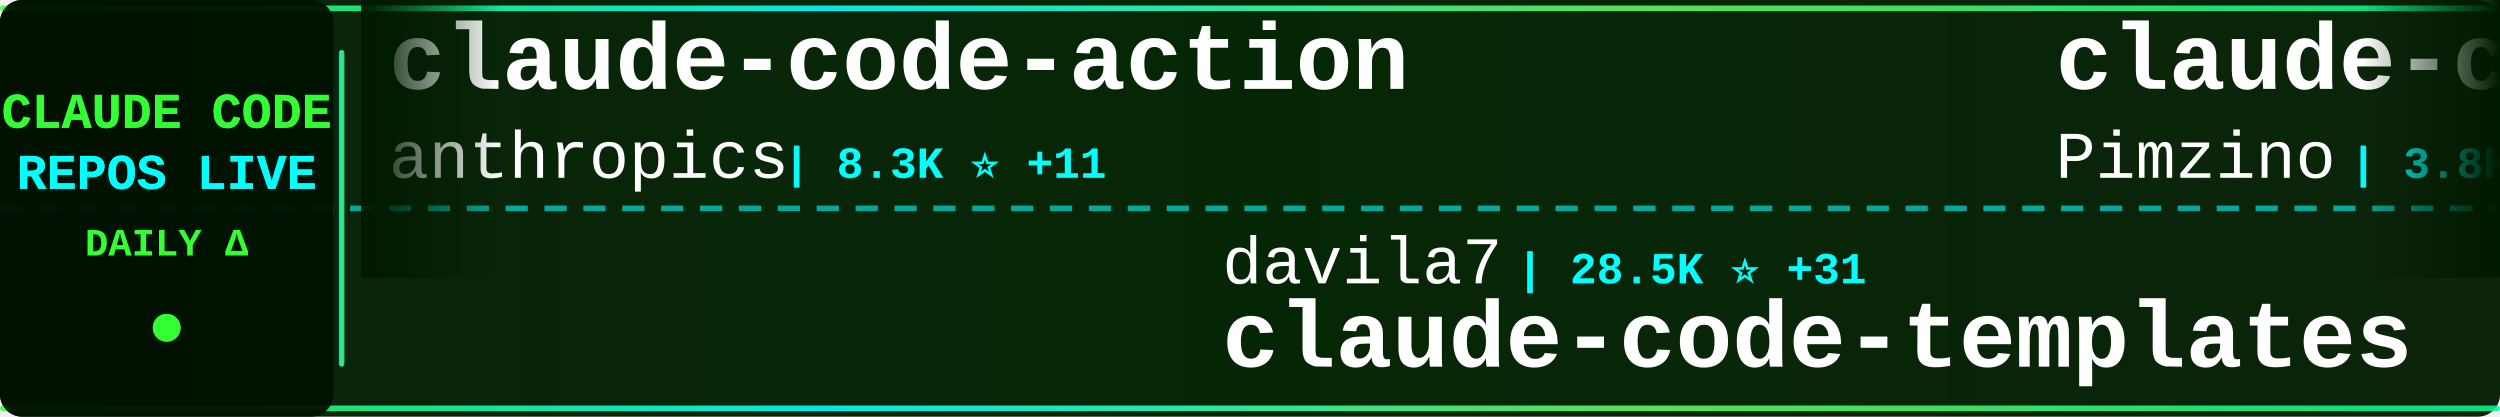
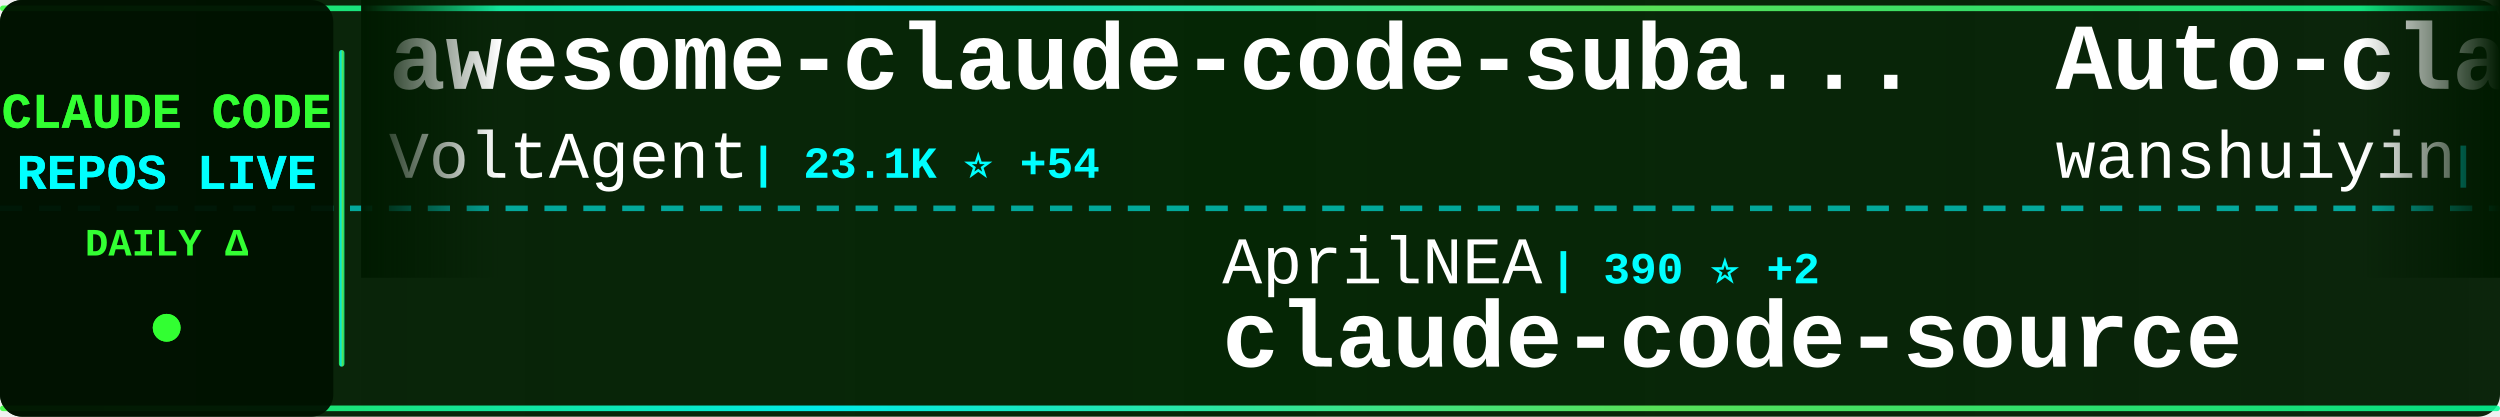
<svg xmlns="http://www.w3.org/2000/svg" width="900" height="150">
  <defs>
    <linearGradient id="tickerBg" x1="0%" y1="0%" x2="100%" y2="0%">
      <stop offset="0%" style="stop-color:#001a00;stop-opacity:0.95" />
      <stop offset="50%" style="stop-color:#002200;stop-opacity:0.98" />
      <stop offset="100%" style="stop-color:#001a00;stop-opacity:0.95" />
    </linearGradient>
    <linearGradient id="borderGrad" x1="0%" y1="0%" x2="100%" y2="0%">
      <stop offset="0%" style="stop-color:#33ff33;stop-opacity:0.85">
        <animate attributeName="stop-opacity" values="0.85;1;0.85" dur="2s" repeatCount="indefinite" />
      </stop>
      <stop offset="33%" style="stop-color:#00ffff;stop-opacity:0.9">
        <animate attributeName="stop-opacity" values="0.9;1;0.9" dur="2.2s" repeatCount="indefinite" />
      </stop>
      <stop offset="66%" style="stop-color:#66ff66;stop-opacity:0.85">
        <animate attributeName="stop-opacity" values="0.85;1;0.85" dur="1.8s" repeatCount="indefinite" />
      </stop>
      <stop offset="100%" style="stop-color:#00ff99;stop-opacity:0.85">
        <animate attributeName="stop-opacity" values="0.85;1;0.85" dur="2s" repeatCount="indefinite" />
      </stop>
    </linearGradient>
    <filter id="textGlow">
      <feGaussianBlur stdDeviation="0.1" result="coloredBlur" />
      <feMerge>
        <feMergeNode in="coloredBlur" />
        <feMergeNode in="SourceGraphic" />
      </feMerge>
    </filter>
    <filter id="metricGlow">
      <feGaussianBlur stdDeviation="0.2" result="coloredBlur" />
      <feMerge>
        <feMergeNode in="coloredBlur" />
        <feMergeNode in="SourceGraphic" />
      </feMerge>
    </filter>
    <linearGradient id="leftFade" x1="0%" y1="0%" x2="100%" y2="0%">
      <stop offset="0%" style="stop-color:#001a00;stop-opacity:1" />
      <stop offset="100%" style="stop-color:#001a00;stop-opacity:0" />
    </linearGradient>
    <linearGradient id="rightFade" x1="0%" y1="0%" x2="100%" y2="0%">
      <stop offset="0%" style="stop-color:#001a00;stop-opacity:0" />
      <stop offset="100%" style="stop-color:#001a00;stop-opacity:1" />
    </linearGradient>
  </defs>
  <rect width="900" height="150" fill="url(#tickerBg)" rx="8" />
  <rect x="0" y="2" width="900" height="2" fill="url(#borderGrad)" rx="1" />
  <rect x="0" y="146" width="900" height="2" fill="url(#borderGrad)" rx="1" />
  <line x1="0" y1="75" x2="900" y2="75" stroke="#00ffff" stroke-width="2" stroke-dasharray="8 6" opacity="0.6" />
  <rect x="0" y="0" width="120" height="150" fill="#001100" opacity="0.95" rx="8" />
  <text x="60" y="46" font-family="'Courier New', monospace" font-size="18" font-weight="bold" fill="#33ff33" text-anchor="middle" filter="url(#textGlow)">
    CLAUDE CODE
  </text>
  <text x="60" y="68" font-family="'Courier New', monospace" font-size="18" font-weight="bold" fill="#00ffff" text-anchor="middle" filter="url(#textGlow)">
    REPOS LIVE
  </text>
  <text x="60" y="92" font-family="'Courier New', monospace" font-size="14" font-weight="bold" fill="#33ff33" text-anchor="middle">
    DAILY Δ
  </text>
  <circle cx="60" cy="118" r="5" fill="#33ff33" filter="url(#metricGlow)">
    <animate attributeName="r" values="4;6;4" dur="1.5s" repeatCount="indefinite" />
    <animate attributeName="opacity" values="0.6;1;0.6" dur="1.5s" repeatCount="indefinite" />
  </circle>
  <rect x="122" y="18" width="2" height="114" fill="url(#borderGrad)" rx="1" />
  <clipPath id="tickerClip">
    <rect x="130" y="0" width="770" height="150" />
  </clipPath>
  <g clip-path="url(#tickerClip)">
    <g id="tickerItems">
      <animateTransform attributeName="transform" attributeType="XML" type="translate" from="0 0" to="-3000 0" dur="54s" repeatCount="indefinite" />
      <g transform="translate(0, 0)">
-         <text x="140" y="32" font-family="'Courier New', monospace" font-size="34" font-weight="bold" fill="#ffffff">claude-code-action</text>
-         <text x="140" y="64" font-family="'Courier New', monospace" font-size="24" font-weight="normal" fill="#ffffff" opacity="1.0">anthropics</text>
-         <text x="282" y="64" font-family="'Courier New', monospace" font-size="16" font-weight="bold" fill="#00ffff"> | 8.3K ⭐ +11</text>
+         <text x="140" y="32" font-family="'Courier New', monospace" font-size="34" font-weight="bold" fill="#ffffff">awesome-claude-code-suba...</text>
+         <text x="140" y="64" font-family="'Courier New', monospace" font-size="24" font-weight="normal" fill="#ffffff" opacity="1.0">VoltAgent</text>
+         <text x="270" y="64" font-family="'Courier New', monospace" font-size="16" font-weight="bold" fill="#00ffff"> | 23.1K ⭐ +54</text>
      </g>
      <g transform="translate(300, 0)">
-         <text x="140" y="102" font-family="'Courier New', monospace" font-size="24" font-weight="normal" fill="#ffffff" opacity="1.0">davila7</text>
-         <text x="246" y="102" font-family="'Courier New', monospace" font-size="16" font-weight="bold" fill="#00ffff"> | 28.5K ⭐ +31</text>
-         <text x="140" y="132" font-family="'Courier New', monospace" font-size="34" font-weight="bold" fill="#ffffff">claude-code-templates</text>
+         <text x="140" y="102" font-family="'Courier New', monospace" font-size="24" font-weight="normal" fill="#ffffff" opacity="1.0">AprilNEA</text>
+         <text x="258" y="102" font-family="'Courier New', monospace" font-size="16" font-weight="bold" fill="#00ffff"> | 390 ⭐ +2</text>
+         <text x="140" y="132" font-family="'Courier New', monospace" font-size="34" font-weight="bold" fill="#ffffff">claude-code-source</text>
      </g>
      <g transform="translate(600, 0)">
-         <text x="140" y="32" font-family="'Courier New', monospace" font-size="34" font-weight="bold" fill="#ffffff">claude-code-spec-workflo...</text>
-         <text x="140" y="64" font-family="'Courier New', monospace" font-size="24" font-weight="normal" fill="#ffffff" opacity="1.0">Pimzino</text>
-         <text x="246" y="64" font-family="'Courier New', monospace" font-size="16" font-weight="bold" fill="#00ffff"> | 3.8K ⭐ +2</text>
+         <text x="140" y="32" font-family="'Courier New', monospace" font-size="34" font-weight="bold" fill="#ffffff">Auto-claude-code-researc...</text>
+         <text x="140" y="64" font-family="'Courier New', monospace" font-size="24" font-weight="normal" fill="#ffffff" opacity="1.0">wanshuiyin</text>
+         <text x="282" y="64" font-family="'Courier New', monospace" font-size="16" font-weight="bold" fill="#00ffff"> | 13.2K ⭐ +60</text>
      </g>
      <g transform="translate(900, 0)">
-         <text x="140" y="102" font-family="'Courier New', monospace" font-size="24" font-weight="normal" fill="#ffffff" opacity="1.0">fuergaosi233</text>
-         <text x="306" y="102" font-family="'Courier New', monospace" font-size="16" font-weight="bold" fill="#00ffff"> | 2.7K ⭐ +1</text>
+         <text x="140" y="102" font-family="'Courier New', monospace" font-size="24" font-weight="normal" fill="#ffffff" opacity="1.0">luyao618</text>
+         <text x="258" y="102" font-family="'Courier New', monospace" font-size="16" font-weight="bold" fill="#00ffff"> | 1.6K ⭐ +1</text>
+         <text x="140" y="132" font-family="'Courier New', monospace" font-size="34" font-weight="bold" fill="#ffffff">Claude-Code-Source-Study</text>
+       </g>
+       <g transform="translate(1200, 0)">
+         <text x="140" y="32" font-family="'Courier New', monospace" font-size="34" font-weight="bold" fill="#ffffff">Claude-Code</text>
+         <text x="140" y="64" font-family="'Courier New', monospace" font-size="24" font-weight="normal" fill="#ffffff" opacity="1.0">KPR111</text>
+         <text x="234" y="64" font-family="'Courier New', monospace" font-size="16" font-weight="bold" fill="#00ffff"> | 18 ⭐</text>
+       </g>
+       <g transform="translate(1500, 0)">
+         <text x="140" y="102" font-family="'Courier New', monospace" font-size="24" font-weight="normal" fill="#ffffff" opacity="1.0">Yeachan-Heo</text>
+         <text x="294" y="102" font-family="'Courier New', monospace" font-size="16" font-weight="bold" fill="#00ffff"> | 37.6K ⭐ +52</text>
+         <text x="140" y="132" font-family="'Courier New', monospace" font-size="34" font-weight="bold" fill="#ffffff">oh-my-claudecode</text>
+       </g>
+       <g transform="translate(1800, 0)">
+         <text x="140" y="32" font-family="'Courier New', monospace" font-size="34" font-weight="bold" fill="#ffffff">claude-code-rev</text>
+         <text x="140" y="64" font-family="'Courier New', monospace" font-size="24" font-weight="normal" fill="#ffffff" opacity="1.0">oboard</text>
+         <text x="234" y="64" font-family="'Courier New', monospace" font-size="16" font-weight="bold" fill="#00ffff"> | 3.2K ⭐</text>
+       </g>
+       <g transform="translate(2100, 0)">
+         <text x="140" y="102" font-family="'Courier New', monospace" font-size="24" font-weight="normal" fill="#ffffff" opacity="1.0">1rgs</text>
+         <text x="210" y="102" font-family="'Courier New', monospace" font-size="16" font-weight="bold" fill="#00ffff"> | 3.7K ⭐ +3</text>
        <text x="140" y="132" font-family="'Courier New', monospace" font-size="34" font-weight="bold" fill="#ffffff">claude-code-proxy</text>
      </g>
-       <g transform="translate(1200, 0)">
-         <text x="140" y="32" font-family="'Courier New', monospace" font-size="34" font-weight="bold" fill="#ffffff">claude-code-source</text>
-         <text x="140" y="64" font-family="'Courier New', monospace" font-size="24" font-weight="normal" fill="#ffffff" opacity="1.0">JrCx7scC</text>
-         <text x="258" y="64" font-family="'Courier New', monospace" font-size="16" font-weight="bold" fill="#00ffff"> | 371 ⭐</text>
+       <g transform="translate(2400, 0)">
+         <text x="140" y="32" font-family="'Courier New', monospace" font-size="34" font-weight="bold" fill="#ffffff">claude-code-hub</text>
+         <text x="140" y="64" font-family="'Courier New', monospace" font-size="24" font-weight="normal" fill="#ffffff" opacity="1.0">ding113</text>
+         <text x="246" y="64" font-family="'Courier New', monospace" font-size="16" font-weight="bold" fill="#00ffff"> | 3.2K ⭐ +6</text>
      </g>
-       <g transform="translate(1500, 0)">
-         <text x="140" y="102" font-family="'Courier New', monospace" font-size="24" font-weight="normal" fill="#ffffff" opacity="1.0">affaan-m</text>
-         <text x="258" y="102" font-family="'Courier New', monospace" font-size="16" font-weight="bold" fill="#00ffff"> | 227.5K ⭐ +405</text>
-         <text x="140" y="132" font-family="'Courier New', monospace" font-size="34" font-weight="bold" fill="#ffffff">ECC</text>
+       <g transform="translate(2700, 0)">
+         <text x="140" y="102" font-family="'Courier New', monospace" font-size="24" font-weight="normal" fill="#ffffff" opacity="1.0">kodu-ai</text>
+         <text x="246" y="102" font-family="'Courier New', monospace" font-size="16" font-weight="bold" fill="#00ffff"> | 5.3K ⭐</text>
+         <text x="140" y="132" font-family="'Courier New', monospace" font-size="34" font-weight="bold" fill="#ffffff">claude-coder</text>
      </g>
-       <g transform="translate(1800, 0)">
-         <text x="140" y="32" font-family="'Courier New', monospace" font-size="34" font-weight="bold" fill="#ffffff">claude-code-video-toolki...</text>
-         <text x="140" y="64" font-family="'Courier New', monospace" font-size="24" font-weight="normal" fill="#ffffff" opacity="1.0">digitalsamba</text>
-         <text x="306" y="64" font-family="'Courier New', monospace" font-size="16" font-weight="bold" fill="#00ffff"> | 1.7K ⭐ +12</text>
-       </g>
-       <g transform="translate(2100, 0)">
-         <text x="140" y="102" font-family="'Courier New', monospace" font-size="24" font-weight="normal" fill="#ffffff" opacity="1.0">lorryjovens-hub</text>
-         <text x="342" y="102" font-family="'Courier New', monospace" font-size="16" font-weight="bold" fill="#00ffff"> | 1.7K ⭐ +2</text>
-         <text x="140" y="132" font-family="'Courier New', monospace" font-size="34" font-weight="bold" fill="#ffffff">claude-code-rust</text>
-       </g>
-       <g transform="translate(2400, 0)">
+       <g transform="translate(3000, 0)">
        <text x="140" y="32" font-family="'Courier New', monospace" font-size="34" font-weight="bold" fill="#ffffff">awesome-claude-code-suba...</text>
        <text x="140" y="64" font-family="'Courier New', monospace" font-size="24" font-weight="normal" fill="#ffffff" opacity="1.0">VoltAgent</text>
-         <text x="270" y="64" font-family="'Courier New', monospace" font-size="16" font-weight="bold" fill="#00ffff"> | 23.1K ⭐ +63</text>
-       </g>
-       <g transform="translate(2700, 0)">
-         <text x="140" y="102" font-family="'Courier New', monospace" font-size="24" font-weight="normal" fill="#ffffff" opacity="1.0">router-for-me</text>
-         <text x="318" y="102" font-family="'Courier New', monospace" font-size="16" font-weight="bold" fill="#00ffff"> | 39.6K ⭐ +100</text>
-         <text x="140" y="132" font-family="'Courier New', monospace" font-size="34" font-weight="bold" fill="#ffffff">CLIProxyAPI</text>
-       </g>
-       <g transform="translate(3000, 0)">
-         <text x="140" y="32" font-family="'Courier New', monospace" font-size="34" font-weight="bold" fill="#ffffff">claude-code-action</text>
-         <text x="140" y="64" font-family="'Courier New', monospace" font-size="24" font-weight="normal" fill="#ffffff" opacity="1.0">anthropics</text>
-         <text x="282" y="64" font-family="'Courier New', monospace" font-size="16" font-weight="bold" fill="#00ffff"> | 8.3K ⭐ +11</text>
+         <text x="270" y="64" font-family="'Courier New', monospace" font-size="16" font-weight="bold" fill="#00ffff"> | 23.1K ⭐ +54</text>
      </g>
      <g transform="translate(3300, 0)">
-         <text x="140" y="102" font-family="'Courier New', monospace" font-size="24" font-weight="normal" fill="#ffffff" opacity="1.0">davila7</text>
-         <text x="246" y="102" font-family="'Courier New', monospace" font-size="16" font-weight="bold" fill="#00ffff"> | 28.5K ⭐ +31</text>
-         <text x="140" y="132" font-family="'Courier New', monospace" font-size="34" font-weight="bold" fill="#ffffff">claude-code-templates</text>
+         <text x="140" y="102" font-family="'Courier New', monospace" font-size="24" font-weight="normal" fill="#ffffff" opacity="1.0">AprilNEA</text>
+         <text x="258" y="102" font-family="'Courier New', monospace" font-size="16" font-weight="bold" fill="#00ffff"> | 390 ⭐ +2</text>
+         <text x="140" y="132" font-family="'Courier New', monospace" font-size="34" font-weight="bold" fill="#ffffff">claude-code-source</text>
      </g>
      <g transform="translate(3600, 0)">
-         <text x="140" y="32" font-family="'Courier New', monospace" font-size="34" font-weight="bold" fill="#ffffff">claude-code-spec-workflo...</text>
-         <text x="140" y="64" font-family="'Courier New', monospace" font-size="24" font-weight="normal" fill="#ffffff" opacity="1.0">Pimzino</text>
-         <text x="246" y="64" font-family="'Courier New', monospace" font-size="16" font-weight="bold" fill="#00ffff"> | 3.8K ⭐ +2</text>
+         <text x="140" y="32" font-family="'Courier New', monospace" font-size="34" font-weight="bold" fill="#ffffff">Auto-claude-code-researc...</text>
+         <text x="140" y="64" font-family="'Courier New', monospace" font-size="24" font-weight="normal" fill="#ffffff" opacity="1.0">wanshuiyin</text>
+         <text x="282" y="64" font-family="'Courier New', monospace" font-size="16" font-weight="bold" fill="#00ffff"> | 13.2K ⭐ +60</text>
      </g>
      <g transform="translate(3900, 0)">
-         <text x="140" y="102" font-family="'Courier New', monospace" font-size="24" font-weight="normal" fill="#ffffff" opacity="1.0">fuergaosi233</text>
-         <text x="306" y="102" font-family="'Courier New', monospace" font-size="16" font-weight="bold" fill="#00ffff"> | 2.7K ⭐ +1</text>
-         <text x="140" y="132" font-family="'Courier New', monospace" font-size="34" font-weight="bold" fill="#ffffff">claude-code-proxy</text>
+         <text x="140" y="102" font-family="'Courier New', monospace" font-size="24" font-weight="normal" fill="#ffffff" opacity="1.0">luyao618</text>
+         <text x="258" y="102" font-family="'Courier New', monospace" font-size="16" font-weight="bold" fill="#00ffff"> | 1.6K ⭐ +1</text>
+         <text x="140" y="132" font-family="'Courier New', monospace" font-size="34" font-weight="bold" fill="#ffffff">Claude-Code-Source-Study</text>
      </g>
    </g>
  </g>
  <rect x="130" y="0" width="50" height="100" fill="url(#leftFade)" />
  <rect x="850" y="0" width="50" height="100" fill="url(#rightFade)" />
</svg>
